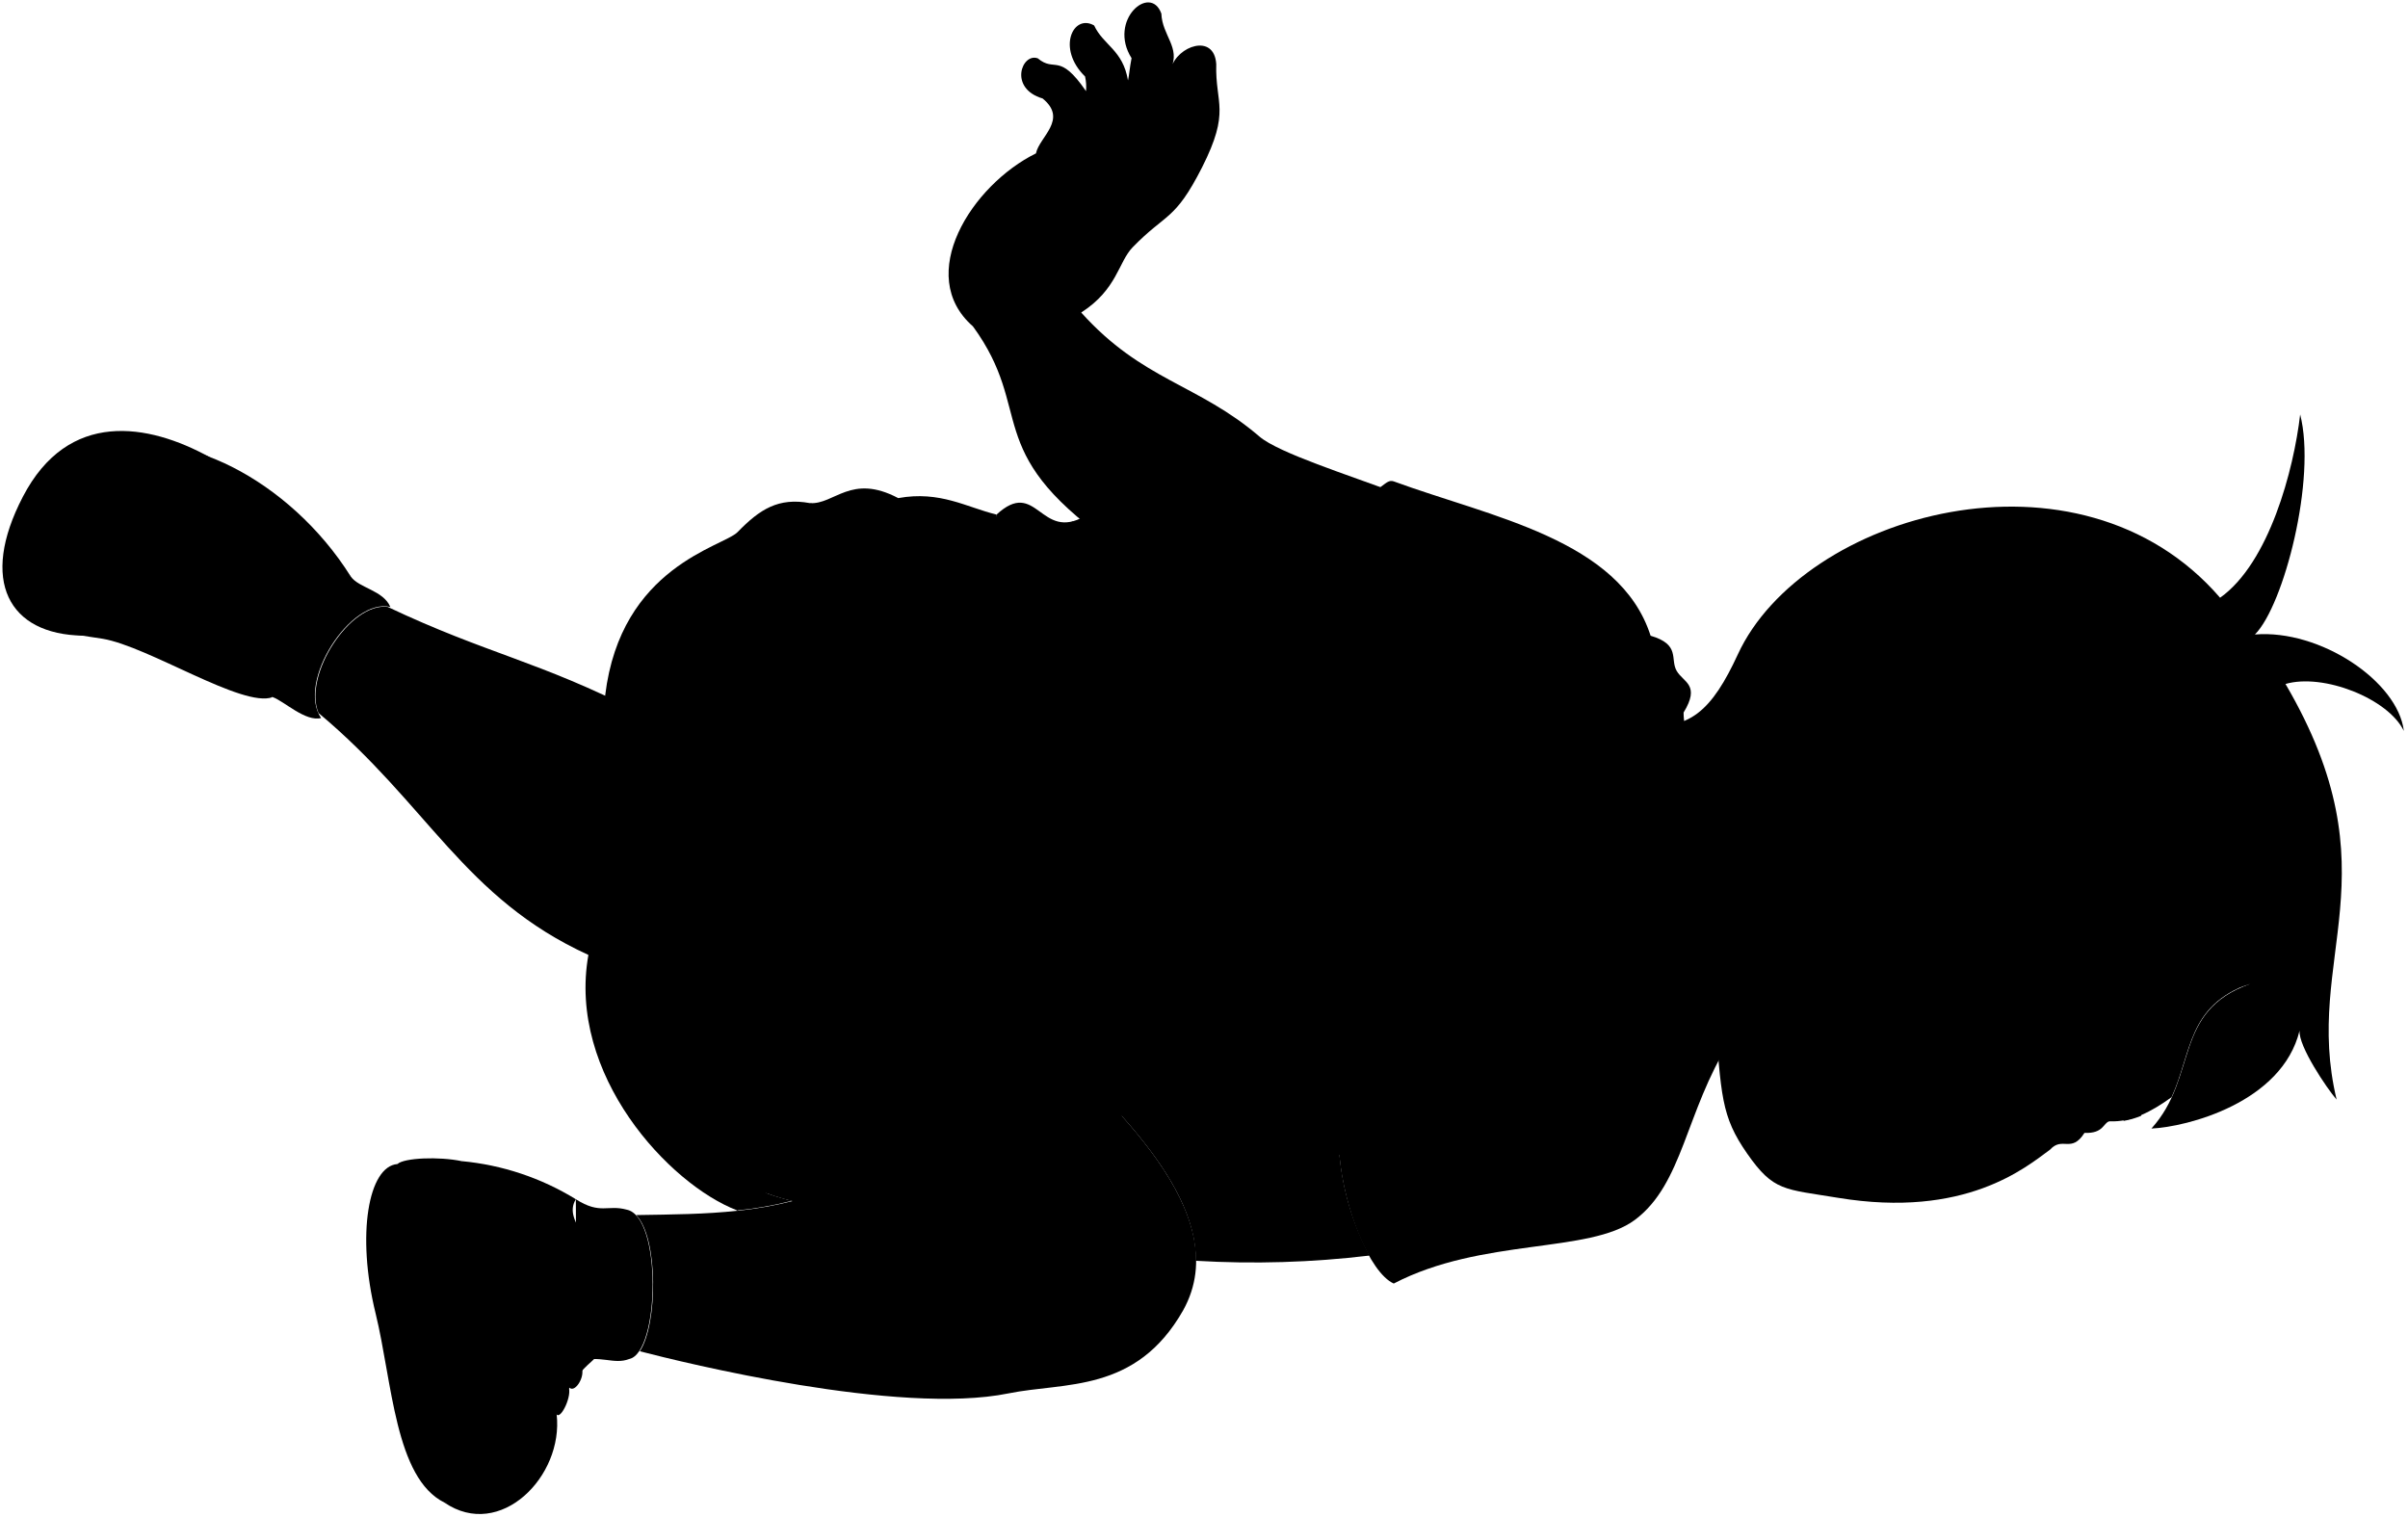
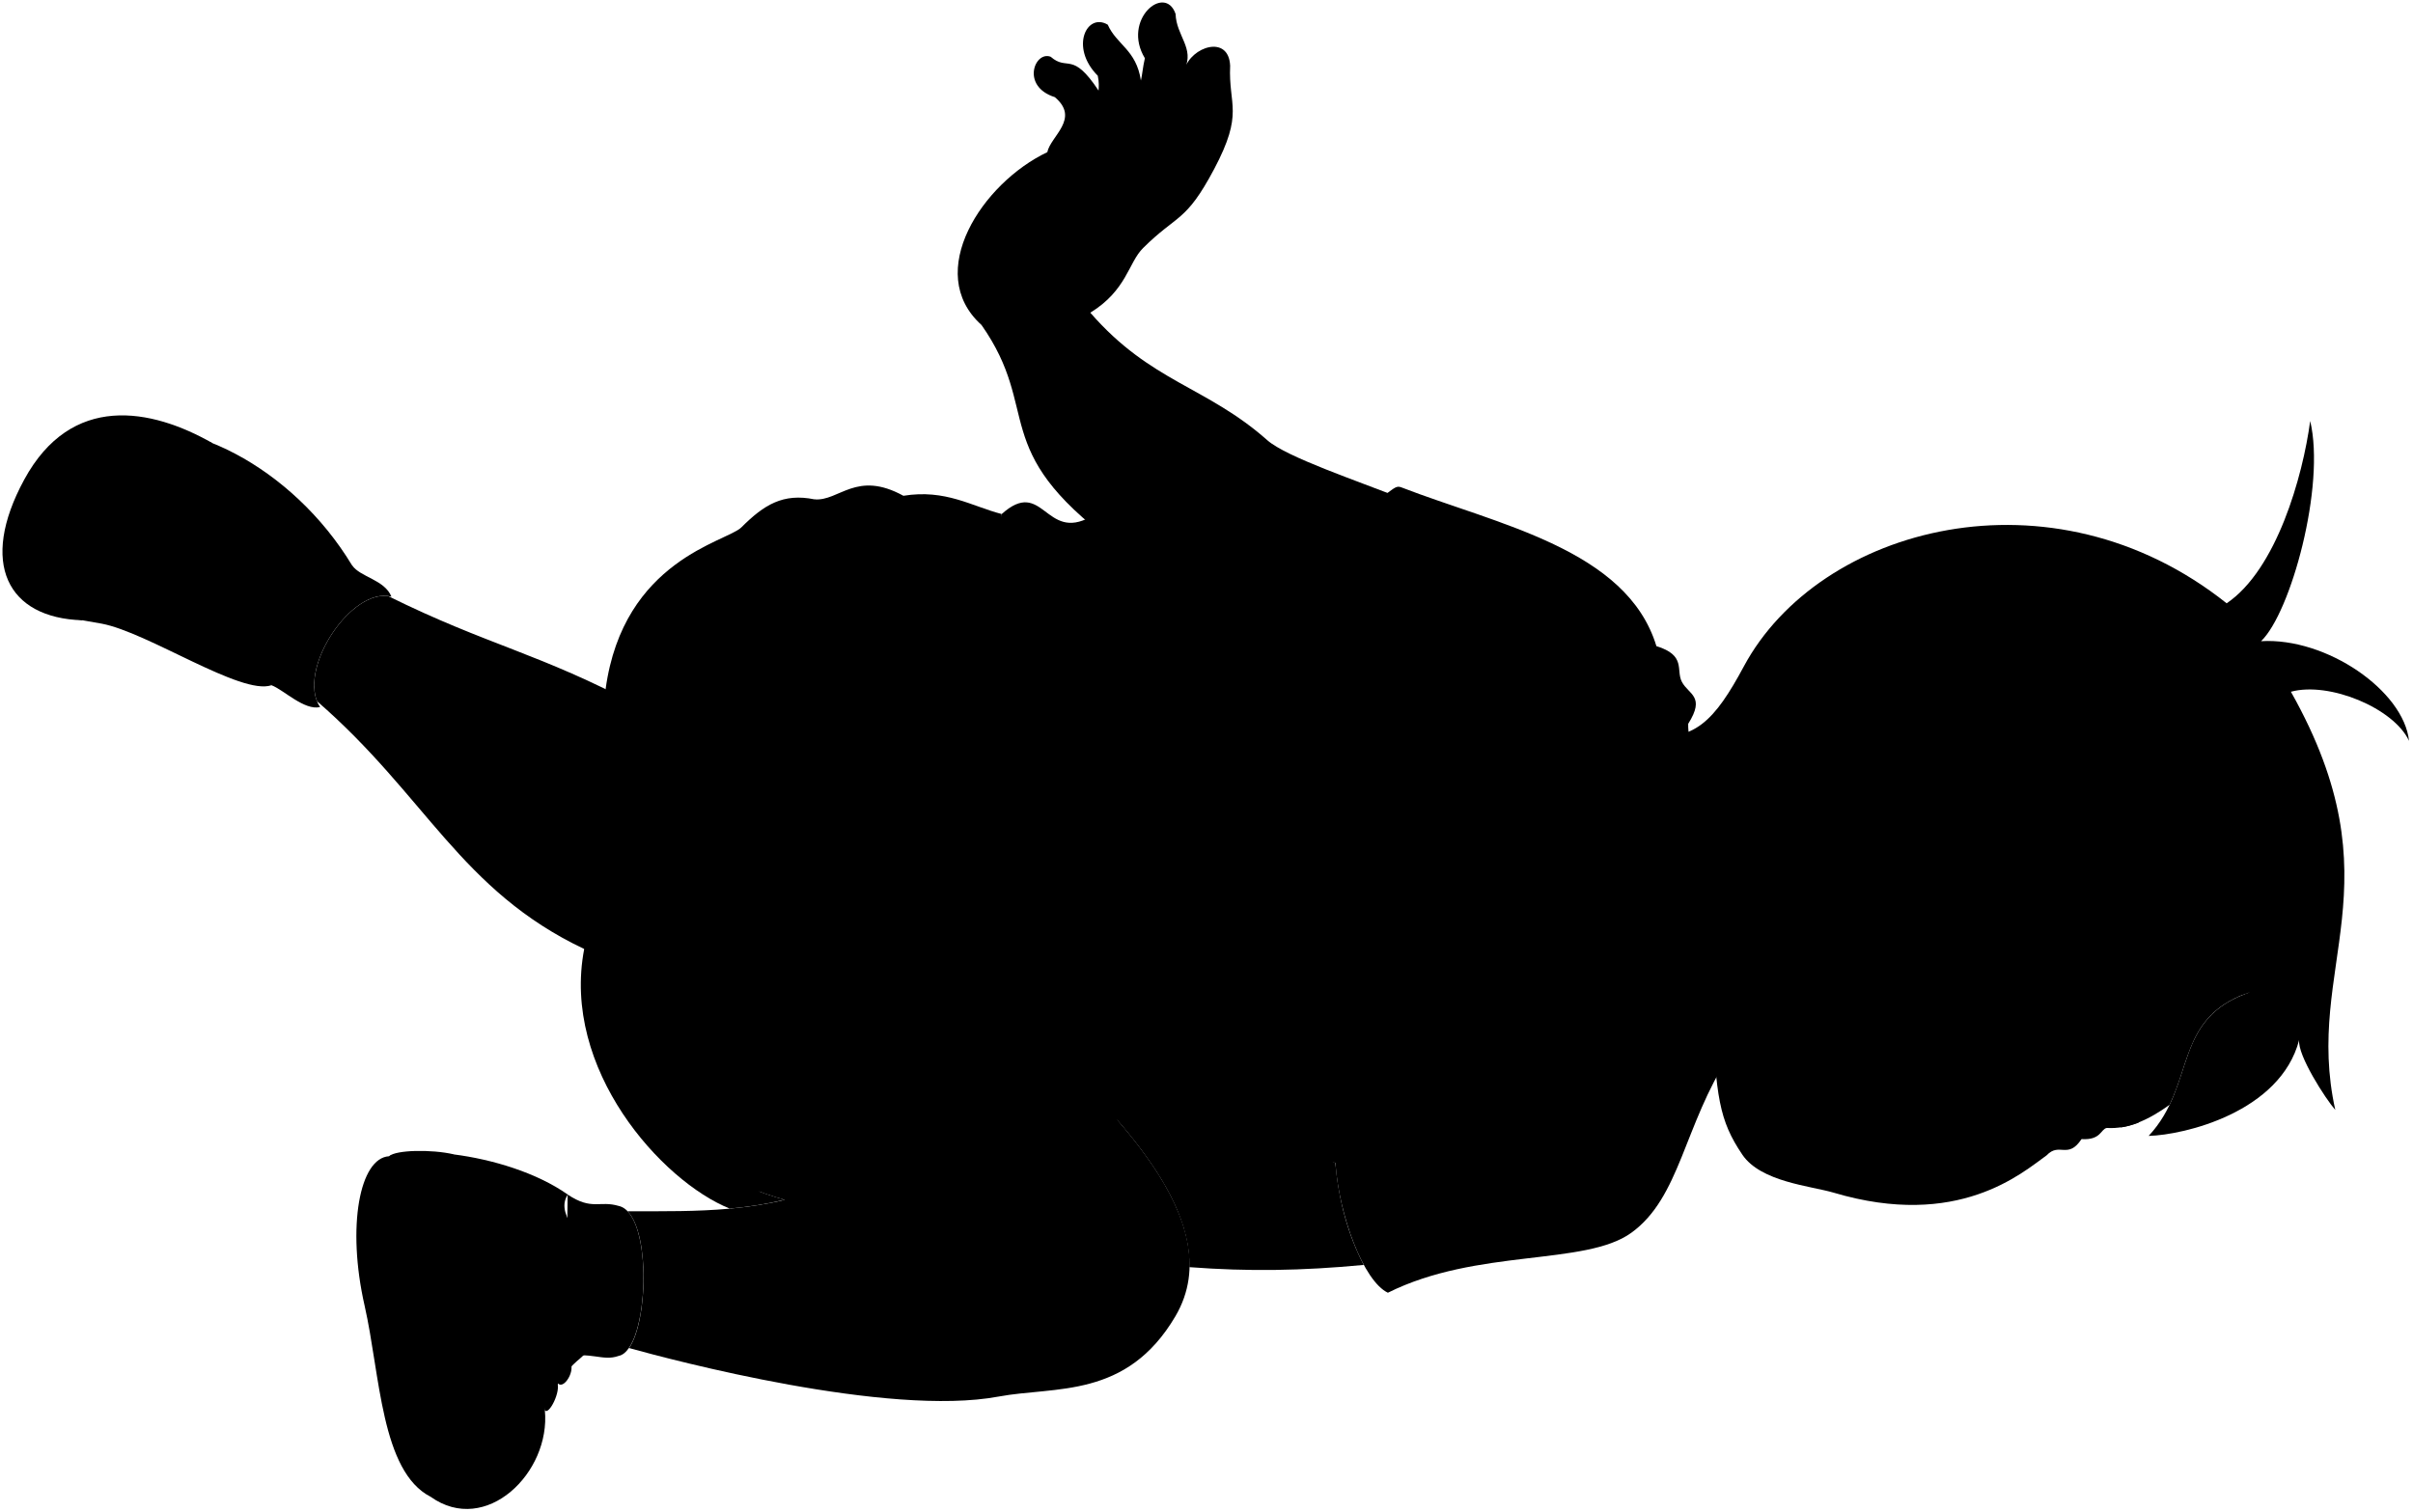
- <svg viewBox="0 0 249.64 157.21">
-   <path class="hairBlack" d="M233.29,102c-8.09,2.84-5.38,9.62-10.25,15,3.64-.16,13.55-2.67,15.36-10.16-.15,1.59,2.83,6,3.84,7.16-3.56-14.87,6.27-23.32-5.3-43.09,3.93-1.14,10.66,1.52,12.27,4.87-.62-5.15-8.68-10.55-15.44-10,3-3,6.4-16.16,4.69-22.81-.67,5.77-3.22,15.39-8.3,19-14.62-16.94-43.29-8.69-50,5.88-2.63,5.69-5.06,8.16-10.18,7.13C167.54,98.15,218.76,106.9,233.29,102Z" />
+ <svg viewBox="0 0 249.02 156.03">
+   <path class="hairBlack" d="m232.25,102.41c-8.14,2.71-5.55,9.53-10.51,14.85,3.65-.09,13.59-2.44,15.53-9.9-.18,1.58,2.73,6.08,3.73,7.22-3.31-14.92,6.66-23.21-4.58-43.17,3.95-1.08,10.63,1.7,12.19,5.07-.54-5.16-8.5-10.69-15.27-10.29,3.07-2.93,6.67-16.05,5.07-22.73-.77,5.75-3.48,15.34-8.62,18.82-18.07-14.39-42.05-7.94-49.82,6.5-2.97,5.53-5.2,8.08-10.3,6.96-2.81,23.21,47.98,31.36,62.59,26.67Z" />
  <g class="sockWhite">
-     <path d="M36.36,59.76c.83,1.21,3.37,1.42,4.11,3.17-4.1-1-9.75,7.76-7.18,11.51-1.61.42-3.83-1.74-5-2.16C17.77,68.72,26.44,50.94,36.36,59.76Z" />
-     <path d="M59.7,124.33c2.55,1.62,3.28.53,5.27,1.08,3.68.73,3.41,14.8.27,15.48-1.66.64-2.95-.48-5.49.28Z" />
+     <path d="m36.34,58.36c.82,1.22,3.35,1.47,4.06,3.24-4.08-1.12-9.88,7.6-7.37,11.39-1.62.39-3.8-1.81-5.01-2.25-10.42-3.74-1.45-21.37,8.31-12.38Z" />
+     <path d="m58.59,123.32c2.52,1.67,3.27.58,5.26,1.17,3.66.79,3.15,14.85,0,15.48-1.68.61-2.95-.53-5.5.19l.23-16.84Z" />
  </g>
-   <path class="soleWhiteDark" d="M41.2,120.68c-3,.24-4.27,7.3-2.26,15.49,1.73,7.06,2,17.07,7.14,19.61C64.9,153.74,47.75,117.92,41.2,120.68Z" />
+   <path class="soleWhiteDark" d="m40.15,119.36c-3.02.18-4.39,7.22-2.52,15.44,1.61,7.09,1.68,17.1,6.82,19.72,18.85-1.72,2.3-37.83-4.3-35.17Z" />
  <g class="soleWhite">
-     <path d="M8.6,65.9C.88,65.78-2.16,60.2,2.37,51.5c4.71-9.06,13-7.61,19.36-4.11Z" />
-     <path d="M57.71,146.64c.73,6.42-5.86,13.09-11.63,9.14,7.26-2.42,7.57-13.26,2.61-19.84-4-5.36-3.38-14.65-7.49-15.26.7-.65,4.33-.79,6.66-.3C54.43,128.51,58.38,137.13,57.71,146.64Z" />
+     <path d="m8.48,64.03c-7.71-.24-10.66-5.88-5.99-14.5,4.87-8.98,13.11-7.39,19.43-3.79l-13.44,18.29Z" />
+     <path d="m56.23,145.58c.62,6.44-6.09,13-11.78,8.94,7.3-2.3,7.79-13.13,2.94-19.79-3.95-5.42-3.13-14.7-7.23-15.38.71-.64,4.34-.72,6.66-.19,6.43,8.24,10.24,16.93,9.42,26.42Z" />
  </g>
  <g class="christopherShoe">
-     <path d="M25.22,69.47c3.73-.69,6.56-8,4.33-11.33,3.68,2.13,4.36.37,6.81,1.62C30,49.64,18.41,44,11.32,46.79c1.4,5.7-2.16,13.55-8.35,14.82,1.65,4.15,3.91,4,7.66,4.61,4.8.81,14.52,7.19,17.62,6.06C26.73,71,26.45,69.6,25.22,69.47Z" />
-     <path d="M59.7,124.33c-1.53,2.47,2.95,4.76,1.2,7.66,2.94.58,3.2,6.78.39,9.19-2,1.76-2.66,3.31-3.58,5.46-.75-5.53-4-7.29-6.08-11.07-6.58-11.76-2.62-11.44-3.77-15.19A27.41,27.41,0,0,1,59.7,124.33Z" />
+     <path d="m25.04,67.89c3.73-.63,6.69-7.92,4.52-11.26,3.64,2.19,4.35.44,6.77,1.73-6.16-10.22-17.68-16.02-24.82-13.39,1.3,5.73-2.38,13.51-8.59,14.67,1.57,4.18,3.83,4.04,7.57,4.74,4.79.9,14.4,7.43,17.52,6.36-1.5-1.35-1.75-2.71-2.98-2.85Z" />
+     <path d="m58.59,123.32c-1.57,2.45,2.87,4.8,1.07,7.68,2.93.63,3.08,6.83.24,9.2-2.07,1.72-2.72,3.26-3.67,5.39-.66-5.54-3.84-7.35-5.89-11.17-6.39-11.87-2.43-11.48-3.52-15.25,3.95.5,8.57,1.88,11.78,4.15Z" />
  </g>
  <g class="christopherStrap">
-     <path d="M20.93,67.33a47.44,47.44,0,0,0-9.55-3.52A23.16,23.16,0,0,0,16.77,52.3c.47-2.46,5.92-1.35,5,1.76,1.53-2.6,5.05-.47,4.51,2.5A22.49,22.49,0,0,1,20.93,67.33Z" />
-     <path d="M58.05,131.1c-.57,1.8-2,3.38-2.59,5.94a23.49,23.49,0,0,1,2.25,9.6c.43.56,1.69-2.06,1.2-2.92.5.82,1.47-.5,1.47-1.47C60.4,138.45,60,134.52,58.05,131.1Z" />
+     <path d="m20.79,65.67c-3.1-1.59-6.26-2.82-9.49-3.68,2.84-3.11,4.57-6.67,5.58-11.42.52-2.46,5.95-1.25,5,1.84,1.57-2.57,5.05-.38,4.46,2.58-.79,3.98-2.89,7.82-5.55,10.68Z" />
+     <path d="m56.83,130.05c-.6,1.8-2.04,3.35-2.69,5.9,1.18,2.64,2.24,6.56,2.09,9.63.41.57,1.72-2.02,1.25-2.9.48.83,1.48-.48,1.5-1.44.07-3.8-.27-7.73-2.14-11.2Z" />
  </g>
-   <path class="christopherShirt" d="M179.3,108c-4.57,7.28-4.81,14.74-9.81,18.47-4.7,3.51-15.87,1.84-25,6.6-2.52-1.14-5.18-7.84-5.64-13.32-46.12-7-43.86-7.63-35.56-66.38,4.21-3.92,4.54,2.85,9.21.12,31.31,2.14,30.15-4.24,32-3.58,10,3.68,23.41,6,26.62,16,3.13.91,2,2.43,2.7,3.64s2.49,1.43.72,4.32c0,4.1,3.25,2.54,2.14,6.23a29,29,0,0,0,2.85,7.76Z" />
+   <path class="christopherShirt" d="m178.45,108.97c-4.68,7.21-5.05,14.66-10.11,18.3-4.76,3.43-15.9,1.58-25.11,6.18-2.5-1.18-5.05-7.93-5.42-13.41-45.99-7.76-43.72-8.37-34.44-66.97,4.28-3.85,4.49,2.92,9.21.27,31.27,2.67,30.21-3.73,32.01-3.04,9.95,3.85,23.3,6.39,26.35,16.4,3.11.96,1.99,2.47,2.63,3.69.69,1.32,2.46,1.47.65,4.33-.06,4.1,3.21,2.59,2.03,6.26.57,2.94,1.53,5.49,2.72,7.81l-.53,20.17Z" />
  <g class="triceratopsLogo">
-     <path d="M125.06,92.15a5.84,5.84,0,0,1,.15-1.13c-.41-.26-.84-.54-1.26-.86-1.81-1.4-2.33-.65-3.31-.42a4.23,4.23,0,0,0,.43,2C122.44,91.94,122.75,90.79,125.06,92.15Z" />
-     <path d="M136.59,118.39c1.3.64,3.14,1.53,4.19.63a7,7,0,0,0,4,1,10.77,10.77,0,0,1-3.33-2.25,8.81,8.81,0,0,0,.22-1.48,4.56,4.56,0,0,1,1.29-2.9c-.39-.3-1.28-.78-1.75-1,3.13,1,6.1,3.44,8.39,5.63a22.74,22.74,0,0,0-7.39-6.95,9.78,9.78,0,0,1,2.26,1.23,10.86,10.86,0,0,1,4.57-.84c.94-1.09-.27-2.92-2-3.13a2.4,2.4,0,0,0-3.15-2.43c-.22-1.36-2-2.59-3.29-1.83-.92-1.17-3.41-1.78-3.16,0-.69-1.89,2-1.56,3.11-.48,2.07-4.8,3.65-9.88.17-15.22-1.85-2.85-5.78-4.74-8.33-7.27-2.72-2.7-2.59-6.36-2.15-9.22-2.55,3.49-2.92,6.8-1,11.41a10.94,10.94,0,0,0-2.81,3.34c1.79.61,3.07-.42,4.82-.17-1.73,0-3.07,1-4.9.45a34.62,34.62,0,0,0-6.91-1.3,5.45,5.45,0,0,0,.08,4,4,4,0,0,0,1.11-.08c1.13-.24,1.58-.7,3.35.47,3.15,2.09,5.73,3.1,9.25,2.71-2.13,1.21-5.43-.17-7.75-1.41a16.08,16.08,0,0,0,.73,6.56,11.93,11.93,0,0,1,4.18,1.73,16.19,16.19,0,0,0-6.48-1.6A25.12,25.12,0,0,1,120,98a6.18,6.18,0,0,0,.53,4,1.55,1.55,0,0,0,1.09-.17c1-.67,3-.56,4.37-.18a9.16,9.16,0,0,1,3.93,2.9c3.05,3.69.55,8.41,4.55,12.08a4,4,0,0,1,.34-3.78C135.44,114.41,137.7,117,136.59,118.39Z" />
-     <path d="M129.38,104.31A6.61,6.61,0,0,0,126,102c-1.54-.42-3.3-.56-4.35.32a3.44,3.44,0,0,0,.55,1.62c1,0,1.46-.53,2.34-.7A8,8,0,0,1,129.38,104.31Z" />
+     <path d="m124.48,92.24c.03-.38.09-.85.17-1.13-.41-.27-.83-.56-1.25-.88-1.78-1.43-2.31-.69-3.3-.48,0,.54.08,1.49.4,1.98,1.37.25,1.69-.9,3.98.5Z" />
+     <path d="m135.57,118.67c1.28.66,3.11,1.59,4.17.7,1.35.77,2.97,1.22,3.96,1.05-1.27-.59-2.49-1.43-3.29-2.3.11-.41.2-.9.25-1.48.11-1.2.6-2.15,1.33-2.88-.38-.31-1.26-.81-1.73-1.08,3.12,1.04,6.04,3.55,8.29,5.78-1.67-2.72-4.34-5.28-7.26-7.08.52.15,1.49.74,2.24,1.27,1.29-.51,3.01-.89,4.58-.77.96-1.07-.22-2.93-1.94-3.16.32-1.46-1.52-3.1-3.11-2.49-.2-1.36-1.97-2.62-3.26-1.89-.9-1.18-3.38-1.83-3.16-.05-.66-1.91,2-1.53,3.12-.44,2.15-4.76,3.81-9.81.43-15.21-1.8-2.88-5.71-4.84-8.21-7.41-2.67-2.74-2.48-6.4-1.99-9.25-2.61,3.45-3.04,6.75-1.17,11.39-1.19.91-2.14,2.02-2.86,3.29,1.78.64,3.08-.37,4.82-.08-1.73-.06-3.08.94-4.9.36-2.34-.74-4.52-1.14-6.89-1.41-.5,1.06-.48,2.69.01,3.95.41.07.75-.02,1.11-.06,1.13-.22,1.59-.67,3.34.52,3.12,2.14,5.69,3.2,9.21,2.87-2.15,1.17-5.43-.26-7.73-1.54-.27,2.22-.02,4.23.62,6.57,1.34.31,3.01.95,4.15,1.81-2.08-.95-4.29-1.7-6.44-1.72-1.32,0-2.52.29-3.91.08-.32,1.14-.14,2.78.46,4.03.42.07.79.03,1.09-.16,1.05-.65,3.01-.51,4.37-.1,1.46.43,3.01,1.87,3.88,2.96,2.99,3.74.41,8.42,4.35,12.16-.47-1.23-.37-2.9.4-3.78.58,1.53,2.8,4.17,1.67,5.53Z" />
+     <path d="m128.59,104.47c-.98-1.18-1.91-2.01-3.31-2.42-1.54-.45-3.29-.62-4.36.24.05.55.21,1.25.52,1.63,1.02.05,1.48-.51,2.36-.67,1.4-.25,3.45.4,4.79,1.21Z" />
  </g>
-   <path class="christopherShorts" d="M76.43,125.49l30.93-18.78c-.3-3.9-5.67-5.72-8.19-8.71a20.88,20.88,0,0,0,2.22-17.28,17.48,17.48,0,0,0,.17-10.78c2.5-4.53,2.42-10.4,1.73-16.6-3.07-.74-5.83-2.49-10.17-1.7-4.9-2.59-6.61.69-9.16.52-3.25-.6-5.18.62-7.49,3C75,56.68,64.35,58.7,62.74,72.09L61,99C58.79,111.41,69.36,122.79,76.43,125.49Z" />
-   <path class="christopherShortsInner" d="M76.43,125.49a37.67,37.67,0,0,0,5.67-1,23.85,23.85,0,0,1-7-2.9C74.35,123,75.33,124.4,76.43,125.49Z" />
+   <path class="christopherShorts" d="m75.3,124.76l31.24-18.26c-.24-3.91-5.57-5.82-8.04-8.85,3.83-6.38,3.93-11.97,2.5-17.24,1.33-3.48,1.29-7.09.36-10.78,2.57-4.49,2.59-10.36,2-16.57-3.06-.79-5.78-2.59-10.13-1.88-4.86-2.67-6.62.58-9.17.37-3.24-.66-5.2.54-7.55,2.89-1.49,1.49-12.18,3.33-14.01,16.69l-2.21,26.83c-2.39,12.41,7.98,23.97,15.01,26.8Z" />
+   <path class="christopherShortsInner" d="m75.3,124.76c1.94-.17,3.72-.44,5.68-.91-2.73-.76-4.86-1.69-6.92-3.02-.81,1.39.14,2.81,1.23,3.93Z" />
  <g class="skinEastAsian">
-     <path d="M61,99h0c3.19,1.46,6.94,4.67,10.19,5.32,9.23,1.86,19.42-6.82,26-16.19,8.74-17.17-17.39-32.38-31-14.31-10.29-5.28-15.65-6-26-10.9-3.86-.49-8.8,7.07-7.17,11C44.39,83.41,48.09,93.1,61,99Z" />
-     <path d="M107.36,106.71c-6.5-6.86-17.37-4.18-23-.09-11.11,8.07-7.83,11.11-9.21,15a23.85,23.85,0,0,0,7,2.9,39.22,39.22,0,0,1-5.67,1h0c-3.34.37-6.75.39-10.53.45,2.3,2.33,2.26,11.29.38,14.12,4.55,1.18,26.84,6.68,38.21,4.37,5.83-1.19,13.22,0,18.11-8.6C128.29,125.76,115,114.14,107.36,106.71Z" />
-     <path d="M188.74,78.64c-5.17,8-10.77,7.9-13.09,6.7-13.87-3.89-15,26.41-2.83,25,2.55-.49,3.81-1.88,8.67,0" />
-     <path d="M100.87,33.84c6.42,8.83.82,12.76,14,22.22,4.24,3,15.08,5.5,24.7,9.75,2.92-.38,8.65-11.88,5-14.76-4.65-1.77-12-4.08-14-5.79-6.39-5.48-12.11-5.77-18.48-12.86,3.74-2.4,3.84-5.23,5.34-6.77,3.5-3.6,4.34-2.68,7.18-8.26,3-5.93,1.36-6.57,1.48-10.72-.2-3.25-4.06-1.89-4.69.44,1-2.16-.92-3.42-1-5.68-1.14-3.15-5.57.69-3.09,4.62-.2,1-.24,1.75-.37,2.31-.53-3.17-2.55-3.64-3.51-5.7-2.17-1.25-3.92,2.38-.94,5.29a5,5,0,0,1,.1,1.52c-2.82-4.1-3.2-1.89-5-3.4-1.65-.61-3.06,3.11.5,4.16,2.67,2.18-.36,4-.69,5.69C100.72,19.2,94.8,28.54,100.87,33.84Z" />
-     <path d="M107.36,106.71c6.35,6.2,16.69,15.33,16.61,24a101.13,101.13,0,0,0,18-.54,27.92,27.92,0,0,1-3.11-10.49c-2.73-1.13-7-1.11-8-2.67-3.29-.55-4.82.43-6.32-.87-2.65-2.55-5.24-3.66-6.66-6.45,1.32-1.68,4.27-1.74,6.77-2.74,4.81-1.93,5.24-3.37,8.1-4.83,1.9-2.28-3.69-3.89-6.29-1.28-2.23.69-2.27.3-3.6.24-1-4.21,1.66-5,3.34-8.19,2-3.84,1.15-4.31,2.08-7,.46-2.87-4-2.31-4.69,2.53-1.23,3.49-4,5.7-6.78,7.55.34-2.38,1.78-4.64,2.37-7s.49-5,1.07-7.94c-.47-3.29-4.73-1.45-4.87,3.66-.9,4.18-2,7.93-3.69,10.58-1.74-2.5-1.51-5.81-1-9.13,2.18-3.88-1-6.65-2.63-4.33-.76,2-1.28,1.38-1.88,6.13-.3,2.32.32,5.22-.18,7.44-1.36-1.28-2.72-1.42-2.71-4.72,2.26-3-1.2-5.52-2.18-3.41-.39,2.12-1.08,1.66-1.24,4.56a7.74,7.74,0,0,0,1.42,5.35c1.66,2.21-.24,2.53,6.11,9.51" />
-     <path d="M180.47,90.84a28.81,28.81,0,0,0-2.71,14c.69,8.82.64,10.84,3.38,14.77s3.84,3.65,9.4,4.57c13.23,2.18,19.5-3.17,22-5,1.28-1.4,2.2.42,3.56-1.73,2,.09,1.95-1.07,2.59-1.2,2.26.11,4.36-1,6.44-2.5,2.12-4.63,1.61-9.49,8.15-11.79-5.16,1.12-9.71-1.47-12.93-6,2,1.23,5.85,2.72,9.4,2.07-9.44-2.27-13-12.29-15.8-16.26a8.93,8.93,0,0,0,10.2-1.46c-6.45,1-14.87-.78-19.87-4.53a23.86,23.86,0,0,0-10,6.66c.21-4.9,7.33-8.67,5.45-10.71A29.07,29.07,0,0,1,195,65.76c-6.11.91-6.74,5.7-8.31,9.16-1.18,3.41-2.17,4.92,1,6.86" />
+     <path d="m60.29,97.97s0,0,0,0c3.17,1.51,6.87,4.78,10.11,5.49,9.19,2.01,19.53-6.5,26.24-15.75,9.02-17.02-16.84-32.67-30.74-14.83-10.2-5.45-15.55-6.25-25.83-11.34-3.85-.56-8.92,6.92-7.35,10.85,11.26,9.76,14.79,19.52,27.58,25.58h0Z" />
+     <path d="m106.54,106.5c-6.39-6.97-17.31-4.48-23.01-.47-11.24,7.88-8.02,10.97-9.46,14.81,2.06,1.33,4.18,2.26,6.92,3.02-1.91.46-3.79.73-5.68.91h0c-3.35.31-6.76.27-10.54.27,2.27,2.37,2.07,11.33.15,14.12,4.53,1.26,26.72,7.14,38.13,5.01,5.85-1.09,13.21.27,18.25-8.29,5.87-9.98-7.26-21.82-14.74-29.37Z" />
+     <path d="m188.38,79.8c-5.31,7.87-10.9,7.72-13.21,6.48-13.8-4.12-15.41,26.16-3.24,24.94,2.56-.45,3.84-1.82,8.66.18" />
+     <path d="m101.28,33.53c6.27,8.94.61,12.77,13.61,22.45,4.19,3.12,14.99,5.75,24.53,10.16,2.92-.33,8.84-11.74,5.26-14.67-4.63-1.85-11.92-4.28-13.9-6.03-6.3-5.58-12.01-5.97-18.26-13.16,3.78-2.33,3.92-5.17,5.45-6.68,3.56-3.53,4.38-2.6,7.32-8.13,3.12-5.88,1.47-6.54,1.66-10.69-.15-3.25-4.03-1.96-4.7.36,1.05-2.15-.86-3.44-.93-5.7-1.09-3.17-5.58.6-3.17,4.57-.22.95-.27,1.74-.41,2.3-.48-3.18-2.5-3.68-3.42-5.76-2.15-1.29-3.96,2.32-1.03,5.27.14.66.11,1.14.08,1.53-2.75-4.16-3.17-1.95-4.94-3.49-1.64-.64-3.11,3.05.43,4.17,2.63,2.22-.43,4.01-.78,5.68-6.71,3.18-12.78,12.42-6.81,17.82Z" />
+     <path d="m106.54,106.5c6.24,6.31,16.43,15.6,16.2,24.31,6.1.46,11.55.38,18-.23-1.64-3.13-2.58-6.66-2.94-10.54-2.71-1.17-7-1.23-7.93-2.8-3.28-.61-4.82.34-6.3-.98-2.61-2.6-5.18-3.76-6.55-6.57,1.35-1.66,4.3-1.66,6.81-2.62,4.84-1.85,5.3-3.28,8.19-4.7,1.94-2.25-3.63-3.95-6.27-1.38-2.24.65-2.27.26-3.6.18-.89-4.22,1.75-4.96,3.48-8.14,2.08-3.81,1.22-4.29,2.19-6.94.51-2.86-3.94-2.37-4.72,2.45-1.29,3.48-4.1,5.63-6.91,7.43.39-2.36,1.86-4.61,2.49-6.99s.58-4.96,1.2-7.92c-.41-3.3-4.7-1.53-4.93,3.57-.97,4.17-2.16,7.9-3.87,10.52-1.7-2.53-1.41-5.84-.9-9.15,2.25-3.84-.93-6.66-2.56-4.37-.79,2.02-1.3,1.36-1.98,6.1-.33,2.32.23,5.23-.3,7.43-1.34-1.3-2.69-1.46-2.63-4.77,2.31-2.91-1.1-5.54-2.12-3.44-.43,2.11-1.11,1.64-1.32,4.54-.18,2.54.3,3.59,1.33,5.37,1.62,2.24-.28,2.53,5.95,9.61" />
+     <path d="m179.9,91.86c-2.09,4.3-3.41,8.53-3.22,12.52.41,8.84.72,11.26,3.13,14.82,1.91,2.82,7.05,3.22,9.42,3.92,12.85,3.82,19.45-2.04,21.99-3.86,1.3-1.38,2.19.46,3.59-1.67,2.02.13,1.97-1.03,2.61-1.15,2.26.14,4.38-.88,6.48-2.39,2.2-4.59,1.78-9.46,8.35-11.65-5.18,1.04-9.69-1.63-12.83-6.26,1.99,1.26,5.8,2.82,9.36,2.23-9.39-2.42-12.79-12.51-15.52-16.52,3.96,1.83,7.49,1.11,10.22-1.29-6.47.86-14.57.43-19.51-3.4-3.66,1.01-7.15,3.47-10.14,6.49.3-4.89,7.47-8.54,5.63-10.62-1.73-1.78-3.32-3.76-4.57-6.01-6.12.8-6.83,5.58-8.46,9.02-1.23,3.39-2.26,4.88.9,6.88" />
  </g>
  <g class="skinOverlapLine">
-     <path d="M66.16,73.77a48.71,48.71,0,0,1,11.61,8.35" />
-     <path d="M102.46,120.89c-8.94-1.81-14.58,1.56-20.36,3.6" />
-     <path d="M113.24,27.89c4.24-4.39,2.16-5.61,3.78-9.28.22-2.5-5.22-1.94-5.34,3.7a12.32,12.32,0,0,1-5.15,3.43" />
-     <path d="M121.4,7.09c-.5,1.89-.47,3.51.31,4.33-2.27,5.86-2.67,4-4.85,6.4" />
-     <path d="M116.91,8.34c-.82,6.1-2.21,6.14-4.68,9.52" />
-     <path d="M112.56,9.45c.7,4.34-2,4.91-2.85,7.5" />
+     <path d="m65.9,72.87c4.11,2.19,7.94,5.03,11.47,8.54" />
+     <path d="m101.41,120.59c-8.91-1.96-14.6,1.32-20.42,3.26" />
+     <path d="m113.74,27.79c4.32-4.31,2.26-5.57,3.94-9.21.26-2.49-5.19-2.02-5.41,3.62-1.68,1.64-3.4,2.86-5.2,3.34" />
+     <path d="m122.25,7.13c-.53,1.88-.52,3.5.24,4.33-2.37,5.82-2.73,3.99-4.96,6.32" />
+     <path d="m117.75,8.3c-.92,6.08-2.32,6.1-4.85,9.44" />
+     <path d="m113.38,9.34c.62,4.35-2.04,4.87-2.98,7.44" />
  </g>
  <g class="skinFoldLine">
-     <path d="M124.55,116.18a10.63,10.63,0,0,1,2.33,8.33" />
-     <path d="M130.13,50c-.33,2.42-1.95,4.78-5.59,7" />
-     <path d="M112.09,32.4a8.42,8.42,0,0,1-3.72,1.65" />
-     <path d="M100.87,33.84c1.08.48,3.13,1.34,4.54,1.08" />
-     <path d="M196.36,74.23c4.29-6.21-4.14-9.15-6.52-2.15" />
-     <path d="M194.39,75c-2.3-1.61-1.62,3.92-3.39,2.69-.79-.55.22-.8.35-3.63.14-3.11,3.41-2.78,3.25-1.78" />
+     <path d="m123.57,116.26c1.69,2.08,2.84,5.59,2.19,8.36" />
+     <path d="m130.26,50.22c-.37,2.41-2.03,4.75-5.7,6.95" />
+     <path d="m112.52,32.28c-1.44.96-2.7,1.51-3.75,1.59" />
+     <path d="m101.28,33.53c1.07.5,3.11,1.4,4.53,1.16" />
+     <path d="m196.07,75.52c4.39-6.14-3.99-9.22-6.48-2.26" />
+     <path d="m194.09,76.28c-2.28-1.65-1.69,3.9-3.43,2.63-.78-.57.23-.79.4-3.63.19-3.1,3.46-2.72,3.29-1.72" />
  </g>
  <g class="skinCreaseLine">
-     <path d="M109.29,23.05a10.43,10.43,0,0,0-9.56,5.21" />
-     <path d="M110.42,20.3c-3.24,3.59-5.14.42-7.71.21" />
+     <path d="m109.87,22.88c-3.47-.36-7.63,1.58-9.65,5.05" />
+     <path d="m111.05,20.16c-3.3,3.53-5.14.33-7.72.08" />
  </g>
-   <path class="clothesDisplayLine" d="M99.81,92.32c-4.6,3.09-6,2-9.5,3.82" />
+   <path class="clothesDisplayLine" d="m99.23,91.98c-4.65,3.01-5.99,1.91-9.57,3.66" />
  <g class="clothesOverlapLine">
-     <path d="M101.39,80.72a17.4,17.4,0,0,1-4.25,7.36" />
-     <path d="M90.31,96.14c3.47-.35,6.48.16,8.86,1.86" />
-     <path d="M29.55,58.14a15.08,15.08,0,0,0-3.25-1.58" />
-     <path d="M25.22,69.47c-1.37,0-2.57-1.4-4.29-2.14" />
-     <path d="M60.9,132c-.58.69-1.46.76-1.65,1.82" />
-     <path d="M138.85,119.72c5.94,1.42,11.35.65,16.13.7" />
-     <path d="M139.55,65.81c.4,1.24,4.75,1.76,7.36,2.74,4.36,1.64,7.88,3.38,15.15,1.91" />
+     <path d="m101.01,80.41c-1.07,3.07-2.48,5.59-4.37,7.29" />
+     <path d="m89.67,95.64c3.48-.29,6.48.27,8.83,2.01" />
+     <path d="m29.56,56.63c-1.01-.51-2.01-1.34-3.23-1.64" />
+     <path d="m25.04,67.89c-1.37-.04-2.55-1.44-4.26-2.22" />
+     <path d="m59.66,130.99c-.59.68-1.47.74-1.68,1.79" />
+     <path d="m137.8,120.04c5.92,1.52,11.34.84,16.12.97" />
+     <path d="m139.42,66.14c.38,1.25,4.72,1.85,7.31,2.87,4.33,1.71,7.82,3.51,15.11,2.16" />
  </g>
  <g class="clothesBorderLine">
-     <path d="M56.7,133.91a27.61,27.61,0,0,1,2.21,9.81" />
-     <path d="M16.83,65.53a26.53,26.53,0,0,0,5-11.47" />
+     <path d="m55.43,132.85c1.28,3.27,2.09,6.96,2.04,9.84" />
+     <path d="m16.72,63.8c2.33-2.83,4.13-6.64,5.15-11.39" />
  </g>
  <g class="clothesFoldLine">
-     <path d="M107.55,56.88c1.38,8.31,1.43,1.68,3.69-2.87" />
-     <path d="M104.45,66.59c2.92-3.41,0,6.91-1.16,16.37" />
-     <path d="M116.08,56.83c-4.22,6.22-7.67,17.32-9.06,27.1" />
-     <path d="M116.65,70.69a43.41,43.41,0,0,0-2.38,18.49" />
-     <path d="M127.48,61.27c-3.71,3.1-6.22,8.77-7,10.89-.51,1.42-2-.86-.26-6.18" />
-     <path d="M125.82,68.81c-2.18,2.76-4,8-5.71,11.61" />
-     <path d="M130.84,72a32.55,32.55,0,0,0-3.62,12.24" />
-     <path d="M135.85,69.58c-2.66,4.4-4.86,8.71-5,12.63" />
-     <path d="M126.32,92.68c-.51,2.74-1.39,5.95-.37,8.17" />
-     <path d="M121.86,107.83a9.75,9.75,0,0,0,1.85,5.29" />
-     <path d="M126.56,106.15c-.14,4,2,7.47,4.31,10.9" />
-     <path d="M129.08,107.36a15.47,15.47,0,0,0,1.77,5.92" />
-     <path d="M137.54,87.29a86.82,86.82,0,0,0-.15,20.1" />
-     <path d="M141,82.24a59.34,59.34,0,0,0-1.75,15" />
-     <path d="M154.06,111.38c-.39,3.33-.49,6.94-3.68,7.54" />
-     <path d="M162.57,122.51c-4.33-.42-8.35-.92-10.23-2.05" />
-     <path d="M160.54,124.69c-4.68-1-8.65-2.24-10.33-4.16" />
-     <path d="M155.22,55.54c-4,2.1-5.25,7.71-8.18,9.85" />
-     <path d="M151.72,63.17a10.73,10.73,0,0,1-4.81,5.38" />
-     <path d="M160.16,58.24c-3,2.21-4.59,6.94-8.63,8.59" />
-     <path d="M162.57,59.85c-1.91.89-3.5,3.31-5.36,5.05" />
-     <path d="M165.52,64.35c-.54,2.07-3.88,3.75-7.42,4.38" />
-     <path d="M170.68,68c.66,1.44.22,3.21-1.45,5.33" />
-     <path d="M174.5,73.8c-1.16,1.58-3.25,2.49-6.25,2.76" />
-     <path d="M174.77,77.1c-1.29,1.22-2.53,1.07-4.13,1.25" />
-     <path d="M176.64,80a5.87,5.87,0,0,1-4.55,1.18" />
-     <path d="M164.69,77.28a31.49,31.49,0,0,1-11.35-4.92" />
-     <path d="M158.39,79c-4.28-2.8-7.85-6-10.11-9.93" />
-     <path d="M75.44,120.37c-1.52-1.79-3.67-2.59-5.85-4.5" />
-     <path d="M95.39,60.56q-4.56-3.63-12-4.52" />
-     <path d="M84,52.16c6.53,2,15.31,6.86,17.6,17.78" />
-     <path d="M101.78,64.68c-1.61-5.91-4.68-10.63-11.17-12.58" />
-     <path d="M98,87.18a15.06,15.06,0,0,1,.16,7.75" />
-     <path d="M95.46,98.28a19.26,19.26,0,0,0-7.63.08" />
+     <path d="m107.57,56.68c1.23,8.33,1.39,1.69,3.73-2.81" />
+     <path d="m104.31,66.33c2.97-3.36-.14,6.91-1.44,16.35" />
+     <path d="m116.1,56.77c-4.32,6.15-7.95,17.19-9.51,26.94" />
+     <path d="m116.43,70.64c-2.22,6.07-3.24,12.73-2.68,18.45" />
+     <path d="m127.42,61.4c-3.76,3.04-6.37,8.67-7.16,10.77-.53,1.41-2.04-.89-.16-6.18" />
+     <path d="m125.64,68.91c-2.23,2.72-4.14,7.92-5.91,11.51" />
+     <path d="m130.6,72.19c-2.1,4.11-3.58,8.37-3.82,12.18" />
+     <path d="m135.65,69.85c-2.73,4.35-5,8.62-5.21,12.55" />
+     <path d="m125.73,92.79c-.55,2.73-1.49,5.93-.51,8.16" />
+     <path d="m121.02,107.86c.12,2.03.69,3.91,1.76,5.32" />
+     <path d="m125.74,106.27c-.21,4.01,1.86,7.5,4.13,10.97" />
+     <path d="m128.24,107.52c.22,2.2.73,4.22,1.67,5.95" />
+     <path d="m137.05,87.59c-.91,6.94-1.15,13.67-.49,20.09" />
+     <path d="m140.62,82.6c-1.28,4.89-1.98,9.86-2,14.94" />
+     <path d="m153.16,111.95c-.44,3.33-.61,6.94-3.81,7.48" />
+     <path d="m161.48,123.23c-4.32-.49-8.34-1.06-10.2-2.23" />
+     <path d="m159.41,125.37c-4.67-1.09-8.62-2.38-10.26-4.33" />
+     <path d="m155.25,56.14c-3.99,2.04-5.38,7.62-8.34,9.71" />
+     <path d="m151.63,63.71c-.94,2.11-2.4,3.96-4.9,5.3" />
+     <path d="m160.15,58.93c-3.08,2.15-4.7,6.86-8.77,8.43" />
+     <path d="m162.53,60.57c-1.93.86-3.56,3.25-5.44,4.96" />
+     <path d="m165.41,65.12c-.57,2.06-3.95,3.69-7.49,4.26" />
+     <path d="m170.5,68.9c.63,1.45.16,3.21-1.55,5.3" />
+     <path d="m174.23,74.73c-1.19,1.56-3.3,2.43-6.3,2.65" />
+     <path d="m174.44,78.03c-1.31,1.2-2.55,1.02-4.15,1.18" />
+     <path d="m176.26,80.99c-.49.64-2.87,1.5-4.57,1.11" />
+     <path d="m164.36,78.04c-3.8-.65-9.14-3.43-11.27-5.11" />
+     <path d="m158.03,79.66c-4.23-2.88-7.75-6.14-9.94-10.11" />
+     <path d="m74.4,119.62c-1.49-1.82-3.63-2.65-5.78-4.6" />
+     <path d="m95.35,60.16c-3.01-2.47-6.99-4.04-11.93-4.72" />
+     <path d="m84.06,51.56c6.49,2.07,15.19,7.12,17.3,18.08" />
+     <path d="m101.67,64.38c-1.51-5.93-4.51-10.71-10.96-12.77" />
+     <path d="m97.52,86.81c.6,2.84.8,5.51.03,7.76" />
+     <path d="m94.78,97.87c-2.41-.47-4.92-.6-7.63-.05" />
  </g>
-   <path class="lipMaleMedium__noStroke" d="M199.59,108.53c3,1.48,2.24,3,2.55,4.31s1.39,3.42-.63,3.81c-1.85,1.39-4.61,1-7.58,2-.75.22-2.79.67-3.31-2.85-2.17-3.38-1.31-7.85.27-8.35C192.89,106.27,198.27,108.05,199.59,108.53Z" />
-   <path class="mouthInner" d="M194.66,117.72c2,.21,6.37-1.24,5.36-3.32-1.1-2.28,0-1.56-1.27-4.22-1.2-2.47-7.78-4.56-8.45-1.87C189.84,110.17,195.24,113,194.66,117.72Z" />
+   <path class="lipMaleMedium__noStroke" d="m198.44,108.4c2.96,1.53,2.19,3,2.48,4.36s1.33,3.44-.69,3.8c-1.88,1.36-4.63.89-7.61,1.89-.76.21-2.8.62-3.26-2.9-2.12-3.42-1.18-7.87.4-8.34,2.03-1.17,7.37.7,8.68,1.2Z" />
+   <path class="mouthInner" d="m193.36,117.51c1.97.24,6.39-1.14,5.42-3.23-1.07-2.29.05-1.56-1.2-4.24-1.16-2.49-7.71-4.69-8.42-2.01-.49,1.85,4.86,4.78,4.2,9.48Z" />
  <g class="teeth">
-     <path d="M199.73,116a1.37,1.37,0,0,0,.29-1.62c-1.1-2.28,0-1.56-1.27-4.22a6.28,6.28,0,0,0-3.29-2.5c1.59,2.39,2.91,5.87,2.86,8A3.81,3.81,0,0,0,199.73,116Z" />
-     <path d="M190.89,107.47a1.35,1.35,0,0,0-.59.84c-.23.92,1,2.08,2.18,3.58A14.5,14.5,0,0,0,190.89,107.47Z" />
+     <path d="m198.46,115.9c.43-.46.6-1.01.32-1.62-1.07-2.29.05-1.56-1.2-4.24-.46-.99-1.78-1.94-3.25-2.55,1.55,2.42,2.81,5.91,2.72,8.03.25.17.81.31,1.41.38Z" />
+     <path d="m189.76,107.2c-.29.18-.5.44-.6.83-.24.91.94,2.09,2.12,3.62-.22-1.42-.79-3.11-1.52-4.45Z" />
  </g>
-   <path class="lipOverlapLine" d="M194.66,117.72a1.43,1.43,0,0,1-1.34,1.1" />
+   <path class="lipOverlapLine" d="m193.36,117.51c-.16.66-.72,1.02-1.36,1.07" />
  <g class="lipEdgeLine">
-     <path d="M199.59,108.53c3,1.48,2.24,3,2.55,4.31s1.39,3.42-.63,3.81" />
-     <path d="M191.91,118.38c-1.11-.68-.71-1.08-1.29-2.56s-1.39-1.88-1.1-3.57" />
+     <path d="m198.44,108.4c2.96,1.53,2.19,3,2.48,4.36s1.33,3.44-.69,3.8" />
+     <path d="m190.6,118.13c-1.09-.7-.69-1.09-1.24-2.58-.58-1.57-1.36-1.9-1.04-3.59" />
  </g>
  <g class="noseLine">
-     <path d="M212.87,112.25c-1.4,1.59-1.92,6.66-6.54,3.53" />
-     <path d="M207.67,105.63a2.17,2.17,0,0,0-3.43,1.15" />
-     <path d="M205.69,114.26a5.32,5.32,0,0,0,2,1.51" />
-     <path d="M205,108.17c1.85,0,1.22,2.17.1,2.82" />
+     <path d="m211.66,112.35c-1.43,1.57-2.02,6.62-6.59,3.41" />
+     <path d="m206.57,105.64c-.93-.83-3.09-.59-3.45,1.09" />
+     <path d="m204.44,114.24c.59.65,1.11,1.17,2.02,1.54" />
+     <path d="m203.85,108.13c1.85.06,1.18,2.2.05,2.82" />
  </g>
  <g class="eyeLashLine">
-     <path d="M210.22,90.27c.18,1.25,1.48,1.94,2.71,3.6,1.47,2,2.28,6.26.48,7.81" />
-     <path d="M215.51,110.64c-.27,1,2.18,2.82.6,6.82" />
+     <path d="m209.38,90.33c.16,1.25,1.19,1.77,2.31,3.5,1.32,2.04,2.31,6.13.68,7.96" />
+     <path d="m214.33,110.78c-.29.97,2.13,2.86.48,6.82" />
  </g>
  <g class="eyeFoldLine">
-     <path d="M213.13,116.9a5.56,5.56,0,0,1-.48-3.1" />
-     <path d="M210.81,100.23a11.21,11.21,0,0,1-1.35-5.11" />
+     <path d="m211.84,117c-.43-.88-.6-2.16-.43-3.1" />
+     <path d="m209.8,100.3c-.77-1.33-1.26-3.4-1.26-5.13" />
  </g>
  <g class="eyebrowBlack">
-     <path d="M214.36,87.4c9.93,4,3,9.68,5.33,14C214.75,100.8,220.81,91.32,214.36,87.4Z" />
-     <path d="M220.27,108c-2.5,2.7.94,5.25-.13,8.21a8.26,8.26,0,0,0,1.83-.53C222.83,112.39,219.36,110.82,220.27,108Z" />
+     <path d="m213.56,87.53c9.86,4.14,2.81,9.72,5.1,14.08-4.93-.69,1.29-10.06-5.1-14.08Z" />
+     <path d="m219.13,108.18c-2.55,2.66.85,5.27-.27,8.21.62-.09,1.23-.26,1.84-.5.92-3.23-2.53-4.86-1.56-7.71Z" />
  </g>
  <g class="hairOverlapLine">
-     <path d="M195,65.76a34.18,34.18,0,0,1-1.81-4.15,35.31,35.31,0,0,0,10,7.53" />
-     <path d="M204.29,75.75a33,33,0,0,1-4.57-4" />
+     <path d="m194.9,67.03c-.71-1.43-1.28-2.82-1.74-4.18,2.94,3.19,6.17,5.83,9.84,7.69" />
+     <path d="m203.98,77.17c-1.66-1.26-3.16-2.64-4.51-4.13" />
  </g>
</svg>
